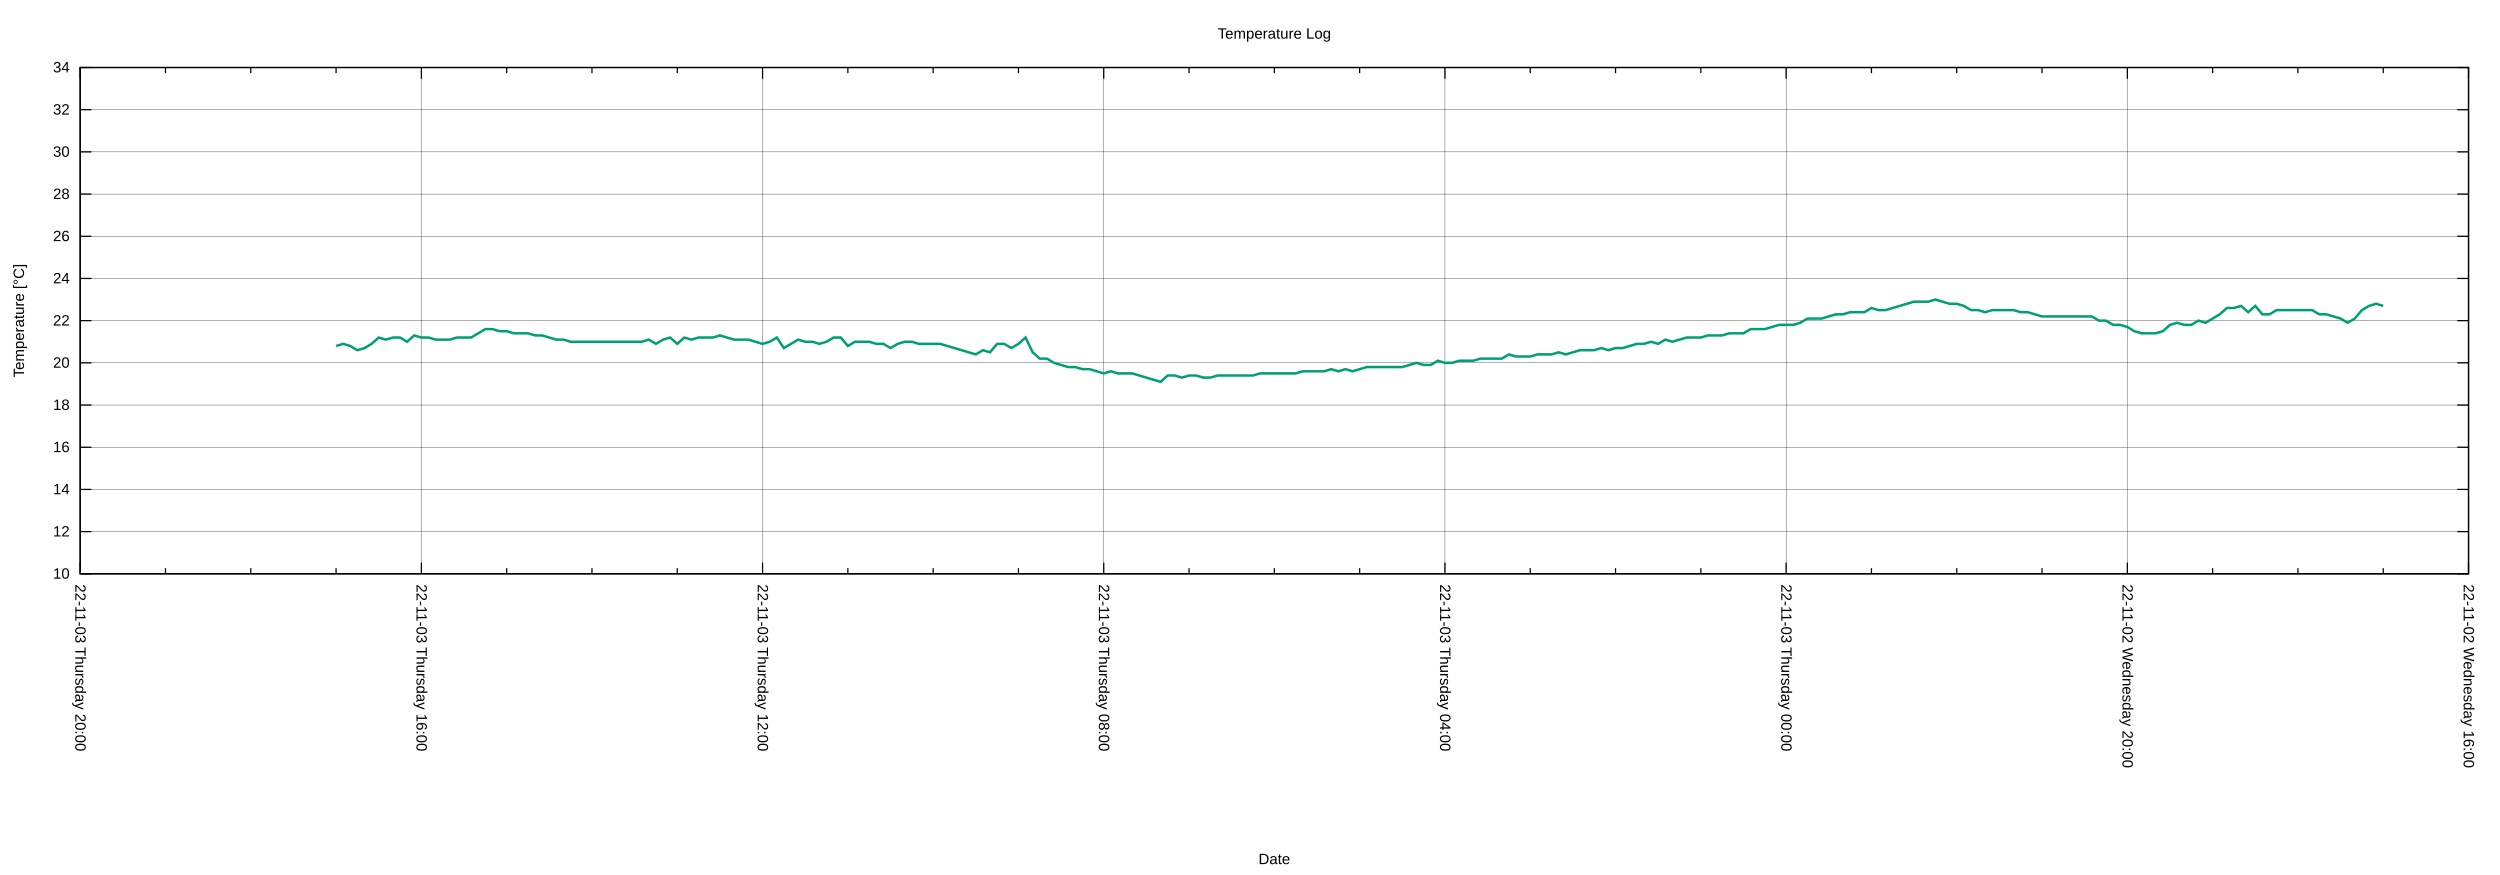
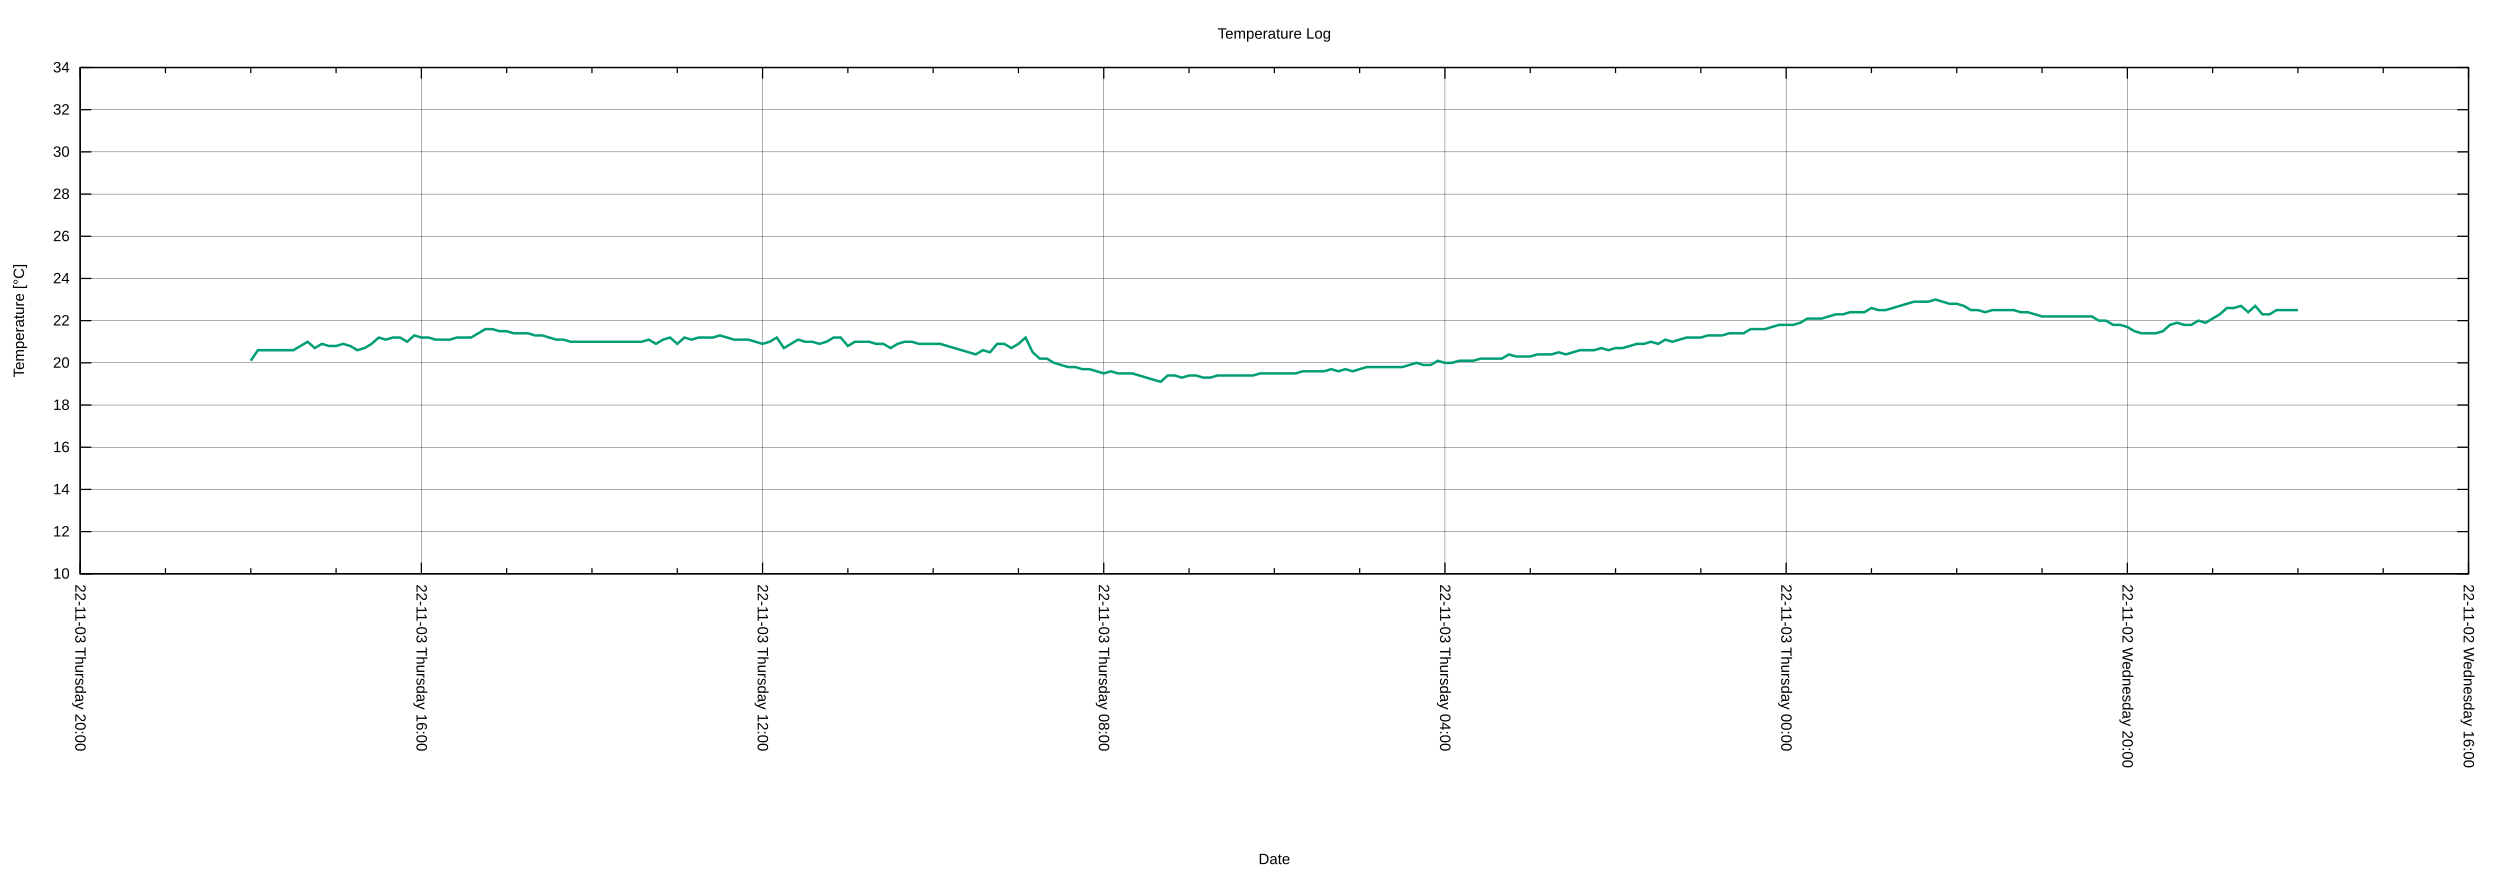
<svg xmlns="http://www.w3.org/2000/svg" xmlns:xlink="http://www.w3.org/1999/xlink" width="2000" height="700" viewBox="0 0 2000 700">
  <g id="gnuplot_canvas">
    <rect x="0" y="0" width="2000" height="700" fill="none" />
    <defs>
      <circle id="gpDot" r="0.5" stroke-width="0.5" stroke="currentColor" />
      <path id="gpPt0" stroke-width="0.222" stroke="currentColor" d="M-1,0 h2 M0,-1 v2" />
      <path id="gpPt1" stroke-width="0.222" stroke="currentColor" d="M-1,-1 L1,1 M1,-1 L-1,1" />
      <path id="gpPt2" stroke-width="0.222" stroke="currentColor" d="M-1,0 L1,0 M0,-1 L0,1 M-1,-1 L1,1 M-1,1 L1,-1" />
      <rect id="gpPt3" stroke-width="0.222" stroke="currentColor" x="-1" y="-1" width="2" height="2" />
      <rect id="gpPt4" stroke-width="0.222" stroke="currentColor" fill="currentColor" x="-1" y="-1" width="2" height="2" />
      <circle id="gpPt5" stroke-width="0.222" stroke="currentColor" cx="0" cy="0" r="1" />
      <use xlink:href="#gpPt5" id="gpPt6" fill="currentColor" stroke="none" />
      <path id="gpPt7" stroke-width="0.222" stroke="currentColor" d="M0,-1.33 L-1.33,0.67 L1.33,0.67 z" />
      <use xlink:href="#gpPt7" id="gpPt8" fill="currentColor" stroke="none" />
      <use xlink:href="#gpPt7" id="gpPt9" stroke="currentColor" transform="rotate(180)" />
      <use xlink:href="#gpPt9" id="gpPt10" fill="currentColor" stroke="none" />
      <use xlink:href="#gpPt3" id="gpPt11" stroke="currentColor" transform="rotate(45)" />
      <use xlink:href="#gpPt11" id="gpPt12" fill="currentColor" stroke="none" />
      <path id="gpPt13" stroke-width="0.222" stroke="currentColor" d="M0,1.330 L1.265,0.411 L0.782,-1.067 L-0.782,-1.076 L-1.265,0.411 z" />
      <use xlink:href="#gpPt13" id="gpPt14" fill="currentColor" stroke="none" />
      <filter id="textbox" filterUnits="objectBoundingBox" x="0" y="0" height="1" width="1">
        <feFlood flood-color="white" flood-opacity="1" result="bgnd" />
        <feComposite in="SourceGraphic" in2="bgnd" operator="atop" />
      </filter>
      <filter id="greybox" filterUnits="objectBoundingBox" x="0" y="0" height="1" width="1">
        <feFlood flood-color="lightgrey" flood-opacity="1" result="grey" />
        <feComposite in="SourceGraphic" in2="grey" operator="atop" />
      </filter>
    </defs>
    <g fill="none" color="white" stroke="currentColor" stroke-width="1.00" stroke-linecap="butt" stroke-linejoin="miter">
</g>
    <g fill="none" color="black" stroke="currentColor" stroke-width="1.00" stroke-linecap="butt" stroke-linejoin="miter">
</g>
    <g fill="none" color="black" stroke="black" stroke-width="0.25" stroke-linecap="butt" stroke-linejoin="miter">
</g>
    <g fill="none" color="black" stroke="currentColor" stroke-width="0.25" stroke-linecap="butt" stroke-linejoin="miter">
      <path stroke="black" class="gridline" d="M64.14,459.04 L1974.82,459.04  " />
    </g>
    <g fill="none" color="black" stroke="black" stroke-width="1.00" stroke-linecap="butt" stroke-linejoin="miter">
</g>
    <g fill="none" color="black" stroke="currentColor" stroke-width="1.00" stroke-linecap="butt" stroke-linejoin="miter">
      <path stroke="black" d="M64.14,459.04 L73.14,459.04 M1974.82,459.04 L1965.82,459.04  " />
      <g transform="translate(55.75,462.94)" stroke="none" fill="black" font-family="Arial" font-size="12.00" text-anchor="end">
        <text>
          <tspan font-family="Arial"> 10</tspan>
        </text>
      </g>
    </g>
    <g fill="none" color="black" stroke="currentColor" stroke-width="1.00" stroke-linecap="butt" stroke-linejoin="miter">
</g>
    <g fill="none" color="black" stroke="black" stroke-width="0.25" stroke-linecap="butt" stroke-linejoin="miter">
</g>
    <g fill="none" color="black" stroke="currentColor" stroke-width="0.25" stroke-linecap="butt" stroke-linejoin="miter">
      <path stroke="black" class="gridline" d="M64.14,425.29 L1974.82,425.29  " />
    </g>
    <g fill="none" color="black" stroke="black" stroke-width="1.00" stroke-linecap="butt" stroke-linejoin="miter">
</g>
    <g fill="none" color="black" stroke="currentColor" stroke-width="1.00" stroke-linecap="butt" stroke-linejoin="miter">
      <path stroke="black" d="M64.14,425.29 L73.14,425.29 M1974.82,425.29 L1965.82,425.29  " />
      <g transform="translate(55.75,429.19)" stroke="none" fill="black" font-family="Arial" font-size="12.00" text-anchor="end">
        <text>
          <tspan font-family="Arial"> 12</tspan>
        </text>
      </g>
    </g>
    <g fill="none" color="black" stroke="currentColor" stroke-width="1.00" stroke-linecap="butt" stroke-linejoin="miter">
</g>
    <g fill="none" color="black" stroke="black" stroke-width="0.25" stroke-linecap="butt" stroke-linejoin="miter">
</g>
    <g fill="none" color="black" stroke="currentColor" stroke-width="0.25" stroke-linecap="butt" stroke-linejoin="miter">
      <path stroke="black" class="gridline" d="M64.14,391.53 L1974.82,391.53  " />
    </g>
    <g fill="none" color="black" stroke="black" stroke-width="1.00" stroke-linecap="butt" stroke-linejoin="miter">
</g>
    <g fill="none" color="black" stroke="currentColor" stroke-width="1.00" stroke-linecap="butt" stroke-linejoin="miter">
      <path stroke="black" d="M64.14,391.53 L73.14,391.53 M1974.82,391.53 L1965.82,391.53  " />
      <g transform="translate(55.75,395.43)" stroke="none" fill="black" font-family="Arial" font-size="12.00" text-anchor="end">
        <text>
          <tspan font-family="Arial"> 14</tspan>
        </text>
      </g>
    </g>
    <g fill="none" color="black" stroke="currentColor" stroke-width="1.00" stroke-linecap="butt" stroke-linejoin="miter">
</g>
    <g fill="none" color="black" stroke="black" stroke-width="0.25" stroke-linecap="butt" stroke-linejoin="miter">
</g>
    <g fill="none" color="black" stroke="currentColor" stroke-width="0.25" stroke-linecap="butt" stroke-linejoin="miter">
      <path stroke="black" class="gridline" d="M64.14,357.78 L1974.82,357.78  " />
    </g>
    <g fill="none" color="black" stroke="black" stroke-width="1.00" stroke-linecap="butt" stroke-linejoin="miter">
</g>
    <g fill="none" color="black" stroke="currentColor" stroke-width="1.00" stroke-linecap="butt" stroke-linejoin="miter">
      <path stroke="black" d="M64.14,357.78 L73.14,357.78 M1974.82,357.78 L1965.82,357.78  " />
      <g transform="translate(55.75,361.68)" stroke="none" fill="black" font-family="Arial" font-size="12.00" text-anchor="end">
        <text>
          <tspan font-family="Arial"> 16</tspan>
        </text>
      </g>
    </g>
    <g fill="none" color="black" stroke="currentColor" stroke-width="1.00" stroke-linecap="butt" stroke-linejoin="miter">
</g>
    <g fill="none" color="black" stroke="black" stroke-width="0.25" stroke-linecap="butt" stroke-linejoin="miter">
</g>
    <g fill="none" color="black" stroke="currentColor" stroke-width="0.25" stroke-linecap="butt" stroke-linejoin="miter">
      <path stroke="black" class="gridline" d="M64.14,324.03 L1974.82,324.03  " />
    </g>
    <g fill="none" color="black" stroke="black" stroke-width="1.00" stroke-linecap="butt" stroke-linejoin="miter">
</g>
    <g fill="none" color="black" stroke="currentColor" stroke-width="1.00" stroke-linecap="butt" stroke-linejoin="miter">
      <path stroke="black" d="M64.14,324.03 L73.14,324.03 M1974.82,324.03 L1965.82,324.03  " />
      <g transform="translate(55.75,327.93)" stroke="none" fill="black" font-family="Arial" font-size="12.00" text-anchor="end">
        <text>
          <tspan font-family="Arial"> 18</tspan>
        </text>
      </g>
    </g>
    <g fill="none" color="black" stroke="currentColor" stroke-width="1.00" stroke-linecap="butt" stroke-linejoin="miter">
</g>
    <g fill="none" color="black" stroke="black" stroke-width="0.25" stroke-linecap="butt" stroke-linejoin="miter">
</g>
    <g fill="none" color="black" stroke="currentColor" stroke-width="0.25" stroke-linecap="butt" stroke-linejoin="miter">
      <path stroke="black" class="gridline" d="M64.14,290.28 L1974.82,290.28  " />
    </g>
    <g fill="none" color="black" stroke="black" stroke-width="1.00" stroke-linecap="butt" stroke-linejoin="miter">
</g>
    <g fill="none" color="black" stroke="currentColor" stroke-width="1.00" stroke-linecap="butt" stroke-linejoin="miter">
      <path stroke="black" d="M64.14,290.28 L73.14,290.28 M1974.82,290.28 L1965.82,290.28  " />
      <g transform="translate(55.75,294.18)" stroke="none" fill="black" font-family="Arial" font-size="12.00" text-anchor="end">
        <text>
          <tspan font-family="Arial"> 20</tspan>
        </text>
      </g>
    </g>
    <g fill="none" color="black" stroke="currentColor" stroke-width="1.00" stroke-linecap="butt" stroke-linejoin="miter">
</g>
    <g fill="none" color="black" stroke="black" stroke-width="0.25" stroke-linecap="butt" stroke-linejoin="miter">
</g>
    <g fill="none" color="black" stroke="currentColor" stroke-width="0.25" stroke-linecap="butt" stroke-linejoin="miter">
      <path stroke="black" class="gridline" d="M64.14,256.52 L1974.82,256.52  " />
    </g>
    <g fill="none" color="black" stroke="black" stroke-width="1.00" stroke-linecap="butt" stroke-linejoin="miter">
</g>
    <g fill="none" color="black" stroke="currentColor" stroke-width="1.00" stroke-linecap="butt" stroke-linejoin="miter">
      <path stroke="black" d="M64.14,256.52 L73.14,256.52 M1974.82,256.52 L1965.82,256.52  " />
      <g transform="translate(55.75,260.42)" stroke="none" fill="black" font-family="Arial" font-size="12.00" text-anchor="end">
        <text>
          <tspan font-family="Arial"> 22</tspan>
        </text>
      </g>
    </g>
    <g fill="none" color="black" stroke="currentColor" stroke-width="1.00" stroke-linecap="butt" stroke-linejoin="miter">
</g>
    <g fill="none" color="black" stroke="black" stroke-width="0.25" stroke-linecap="butt" stroke-linejoin="miter">
</g>
    <g fill="none" color="black" stroke="currentColor" stroke-width="0.25" stroke-linecap="butt" stroke-linejoin="miter">
      <path stroke="black" class="gridline" d="M64.14,222.77 L1974.82,222.77  " />
    </g>
    <g fill="none" color="black" stroke="black" stroke-width="1.00" stroke-linecap="butt" stroke-linejoin="miter">
</g>
    <g fill="none" color="black" stroke="currentColor" stroke-width="1.00" stroke-linecap="butt" stroke-linejoin="miter">
      <path stroke="black" d="M64.14,222.77 L73.14,222.77 M1974.82,222.77 L1965.82,222.77  " />
      <g transform="translate(55.75,226.67)" stroke="none" fill="black" font-family="Arial" font-size="12.00" text-anchor="end">
        <text>
          <tspan font-family="Arial"> 24</tspan>
        </text>
      </g>
    </g>
    <g fill="none" color="black" stroke="currentColor" stroke-width="1.00" stroke-linecap="butt" stroke-linejoin="miter">
</g>
    <g fill="none" color="black" stroke="black" stroke-width="0.25" stroke-linecap="butt" stroke-linejoin="miter">
</g>
    <g fill="none" color="black" stroke="currentColor" stroke-width="0.25" stroke-linecap="butt" stroke-linejoin="miter">
      <path stroke="black" class="gridline" d="M64.14,189.02 L1974.82,189.02  " />
    </g>
    <g fill="none" color="black" stroke="black" stroke-width="1.00" stroke-linecap="butt" stroke-linejoin="miter">
</g>
    <g fill="none" color="black" stroke="currentColor" stroke-width="1.00" stroke-linecap="butt" stroke-linejoin="miter">
      <path stroke="black" d="M64.14,189.02 L73.14,189.02 M1974.82,189.02 L1965.82,189.02  " />
      <g transform="translate(55.75,192.92)" stroke="none" fill="black" font-family="Arial" font-size="12.00" text-anchor="end">
        <text>
          <tspan font-family="Arial"> 26</tspan>
        </text>
      </g>
    </g>
    <g fill="none" color="black" stroke="currentColor" stroke-width="1.00" stroke-linecap="butt" stroke-linejoin="miter">
</g>
    <g fill="none" color="black" stroke="black" stroke-width="0.25" stroke-linecap="butt" stroke-linejoin="miter">
</g>
    <g fill="none" color="black" stroke="currentColor" stroke-width="0.25" stroke-linecap="butt" stroke-linejoin="miter">
      <path stroke="black" class="gridline" d="M64.14,155.27 L1974.82,155.27  " />
    </g>
    <g fill="none" color="black" stroke="black" stroke-width="1.00" stroke-linecap="butt" stroke-linejoin="miter">
</g>
    <g fill="none" color="black" stroke="currentColor" stroke-width="1.00" stroke-linecap="butt" stroke-linejoin="miter">
      <path stroke="black" d="M64.14,155.27 L73.14,155.27 M1974.82,155.27 L1965.82,155.27  " />
      <g transform="translate(55.75,159.17)" stroke="none" fill="black" font-family="Arial" font-size="12.00" text-anchor="end">
        <text>
          <tspan font-family="Arial"> 28</tspan>
        </text>
      </g>
    </g>
    <g fill="none" color="black" stroke="currentColor" stroke-width="1.00" stroke-linecap="butt" stroke-linejoin="miter">
</g>
    <g fill="none" color="black" stroke="black" stroke-width="0.25" stroke-linecap="butt" stroke-linejoin="miter">
</g>
    <g fill="none" color="black" stroke="currentColor" stroke-width="0.25" stroke-linecap="butt" stroke-linejoin="miter">
      <path stroke="black" class="gridline" d="M64.14,121.51 L1974.82,121.51  " />
    </g>
    <g fill="none" color="black" stroke="black" stroke-width="1.00" stroke-linecap="butt" stroke-linejoin="miter">
</g>
    <g fill="none" color="black" stroke="currentColor" stroke-width="1.00" stroke-linecap="butt" stroke-linejoin="miter">
      <path stroke="black" d="M64.14,121.51 L73.14,121.51 M1974.82,121.51 L1965.82,121.51  " />
      <g transform="translate(55.75,125.41)" stroke="none" fill="black" font-family="Arial" font-size="12.00" text-anchor="end">
        <text>
          <tspan font-family="Arial"> 30</tspan>
        </text>
      </g>
    </g>
    <g fill="none" color="black" stroke="currentColor" stroke-width="1.00" stroke-linecap="butt" stroke-linejoin="miter">
</g>
    <g fill="none" color="black" stroke="black" stroke-width="0.25" stroke-linecap="butt" stroke-linejoin="miter">
</g>
    <g fill="none" color="black" stroke="currentColor" stroke-width="0.25" stroke-linecap="butt" stroke-linejoin="miter">
      <path stroke="black" class="gridline" d="M64.14,87.76 L1974.82,87.76  " />
    </g>
    <g fill="none" color="black" stroke="black" stroke-width="1.00" stroke-linecap="butt" stroke-linejoin="miter">
</g>
    <g fill="none" color="black" stroke="currentColor" stroke-width="1.00" stroke-linecap="butt" stroke-linejoin="miter">
      <path stroke="black" d="M64.14,87.76 L73.14,87.76 M1974.82,87.76 L1965.82,87.76  " />
      <g transform="translate(55.75,91.66)" stroke="none" fill="black" font-family="Arial" font-size="12.00" text-anchor="end">
        <text>
          <tspan font-family="Arial"> 32</tspan>
        </text>
      </g>
    </g>
    <g fill="none" color="black" stroke="currentColor" stroke-width="1.00" stroke-linecap="butt" stroke-linejoin="miter">
</g>
    <g fill="none" color="black" stroke="black" stroke-width="0.25" stroke-linecap="butt" stroke-linejoin="miter">
</g>
    <g fill="none" color="black" stroke="currentColor" stroke-width="0.25" stroke-linecap="butt" stroke-linejoin="miter">
      <path stroke="black" class="gridline" d="M64.14,54.01 L1974.82,54.01  " />
    </g>
    <g fill="none" color="black" stroke="black" stroke-width="1.00" stroke-linecap="butt" stroke-linejoin="miter">
</g>
    <g fill="none" color="black" stroke="currentColor" stroke-width="1.00" stroke-linecap="butt" stroke-linejoin="miter">
      <path stroke="black" d="M64.14,54.01 L73.14,54.01 M1974.82,54.01 L1965.82,54.01  " />
      <g transform="translate(55.75,57.91)" stroke="none" fill="black" font-family="Arial" font-size="12.00" text-anchor="end">
        <text>
          <tspan font-family="Arial"> 34</tspan>
        </text>
      </g>
    </g>
    <g fill="none" color="black" stroke="currentColor" stroke-width="1.00" stroke-linecap="butt" stroke-linejoin="miter">
</g>
    <g fill="none" color="black" stroke="black" stroke-width="0.25" stroke-linecap="butt" stroke-linejoin="miter">
</g>
    <g fill="none" color="black" stroke="currentColor" stroke-width="0.25" stroke-linecap="butt" stroke-linejoin="miter">
      <path stroke="black" class="gridline" d="M1974.82,459.04 L1974.82,54.01  " />
    </g>
    <g fill="none" color="black" stroke="black" stroke-width="1.00" stroke-linecap="butt" stroke-linejoin="miter">
</g>
    <g fill="none" color="black" stroke="currentColor" stroke-width="1.00" stroke-linecap="butt" stroke-linejoin="miter">
      <path stroke="black" d="M1974.82,459.04 L1974.82,450.04 M1974.82,54.01 L1974.82,63.01  " />
      <g transform="translate(1970.92,467.43) rotate(90)" stroke="none" fill="black" font-family="Arial" font-size="12.00" text-anchor="start">
        <text>
          <tspan font-family="Arial">22-11-02 Wednesday 16:00</tspan>
        </text>
      </g>
    </g>
    <g fill="none" color="black" stroke="currentColor" stroke-width="1.00" stroke-linecap="butt" stroke-linejoin="miter">
      <path stroke="black" d="M1906.58,459.04 L1906.58,454.54 M1906.58,54.01 L1906.58,58.51 M1838.34,459.04 L1838.34,454.54 M1838.34,54.01 L1838.34,58.51   M1770.10,459.04 L1770.10,454.54 M1770.10,54.01 L1770.10,58.51  " />
    </g>
    <g fill="none" color="black" stroke="black" stroke-width="0.25" stroke-linecap="butt" stroke-linejoin="miter">
</g>
    <g fill="none" color="black" stroke="currentColor" stroke-width="0.25" stroke-linecap="butt" stroke-linejoin="miter">
      <path stroke="black" class="gridline" d="M1701.87,459.04 L1701.87,54.01  " />
    </g>
    <g fill="none" color="black" stroke="black" stroke-width="1.00" stroke-linecap="butt" stroke-linejoin="miter">
</g>
    <g fill="none" color="black" stroke="currentColor" stroke-width="1.00" stroke-linecap="butt" stroke-linejoin="miter">
      <path stroke="black" d="M1701.87,459.04 L1701.87,450.04 M1701.87,54.01 L1701.87,63.01  " />
      <g transform="translate(1697.97,467.43) rotate(90)" stroke="none" fill="black" font-family="Arial" font-size="12.00" text-anchor="start">
        <text>
          <tspan font-family="Arial">22-11-02 Wednesday 20:00</tspan>
        </text>
      </g>
    </g>
    <g fill="none" color="black" stroke="currentColor" stroke-width="1.00" stroke-linecap="butt" stroke-linejoin="miter">
      <path stroke="black" d="M1633.63,459.04 L1633.63,454.54 M1633.63,54.01 L1633.63,58.51 M1565.39,459.04 L1565.39,454.54 M1565.39,54.01 L1565.39,58.51   M1497.15,459.04 L1497.15,454.54 M1497.15,54.01 L1497.15,58.51  " />
    </g>
    <g fill="none" color="black" stroke="black" stroke-width="0.25" stroke-linecap="butt" stroke-linejoin="miter">
</g>
    <g fill="none" color="black" stroke="currentColor" stroke-width="0.25" stroke-linecap="butt" stroke-linejoin="miter">
      <path stroke="black" class="gridline" d="M1428.91,459.04 L1428.91,54.01  " />
    </g>
    <g fill="none" color="black" stroke="black" stroke-width="1.00" stroke-linecap="butt" stroke-linejoin="miter">
</g>
    <g fill="none" color="black" stroke="currentColor" stroke-width="1.00" stroke-linecap="butt" stroke-linejoin="miter">
      <path stroke="black" d="M1428.91,459.04 L1428.91,450.04 M1428.91,54.01 L1428.91,63.01  " />
      <g transform="translate(1425.01,467.43) rotate(90)" stroke="none" fill="black" font-family="Arial" font-size="12.00" text-anchor="start">
        <text>
          <tspan font-family="Arial">22-11-03 Thursday 00:00</tspan>
        </text>
      </g>
    </g>
    <g fill="none" color="black" stroke="currentColor" stroke-width="1.00" stroke-linecap="butt" stroke-linejoin="miter">
      <path stroke="black" d="M1360.67,459.04 L1360.67,454.54 M1360.67,54.01 L1360.67,58.51 M1292.43,459.04 L1292.43,454.54 M1292.43,54.01 L1292.43,58.51   M1224.20,459.04 L1224.20,454.54 M1224.20,54.01 L1224.20,58.51  " />
    </g>
    <g fill="none" color="black" stroke="black" stroke-width="0.25" stroke-linecap="butt" stroke-linejoin="miter">
</g>
    <g fill="none" color="black" stroke="currentColor" stroke-width="0.25" stroke-linecap="butt" stroke-linejoin="miter">
      <path stroke="black" class="gridline" d="M1155.96,459.04 L1155.96,54.01  " />
    </g>
    <g fill="none" color="black" stroke="black" stroke-width="1.00" stroke-linecap="butt" stroke-linejoin="miter">
</g>
    <g fill="none" color="black" stroke="currentColor" stroke-width="1.00" stroke-linecap="butt" stroke-linejoin="miter">
      <path stroke="black" d="M1155.96,459.04 L1155.96,450.04 M1155.96,54.01 L1155.96,63.01  " />
      <g transform="translate(1152.06,467.43) rotate(90)" stroke="none" fill="black" font-family="Arial" font-size="12.00" text-anchor="start">
        <text>
          <tspan font-family="Arial">22-11-03 Thursday 04:00</tspan>
        </text>
      </g>
    </g>
    <g fill="none" color="black" stroke="currentColor" stroke-width="1.00" stroke-linecap="butt" stroke-linejoin="miter">
      <path stroke="black" d="M1087.72,459.04 L1087.72,454.54 M1087.72,54.01 L1087.72,58.51 M1019.48,459.04 L1019.48,454.54 M1019.48,54.01 L1019.48,58.51   M951.24,459.04 L951.24,454.54 M951.24,54.01 L951.24,58.51  " />
    </g>
    <g fill="none" color="black" stroke="black" stroke-width="0.25" stroke-linecap="butt" stroke-linejoin="miter">
</g>
    <g fill="none" color="black" stroke="currentColor" stroke-width="0.25" stroke-linecap="butt" stroke-linejoin="miter">
      <path stroke="black" class="gridline" d="M883.00,459.04 L883.00,54.01  " />
    </g>
    <g fill="none" color="black" stroke="black" stroke-width="1.00" stroke-linecap="butt" stroke-linejoin="miter">
</g>
    <g fill="none" color="black" stroke="currentColor" stroke-width="1.00" stroke-linecap="butt" stroke-linejoin="miter">
      <path stroke="black" d="M883.00,459.04 L883.00,450.04 M883.00,54.01 L883.00,63.01  " />
      <g transform="translate(879.10,467.43) rotate(90)" stroke="none" fill="black" font-family="Arial" font-size="12.00" text-anchor="start">
        <text>
          <tspan font-family="Arial">22-11-03 Thursday 08:00</tspan>
        </text>
      </g>
    </g>
    <g fill="none" color="black" stroke="currentColor" stroke-width="1.00" stroke-linecap="butt" stroke-linejoin="miter">
      <path stroke="black" d="M814.76,459.04 L814.76,454.54 M814.76,54.01 L814.76,58.51 M746.53,459.04 L746.53,454.54 M746.53,54.01 L746.53,58.51   M678.29,459.04 L678.29,454.54 M678.29,54.01 L678.29,58.51  " />
    </g>
    <g fill="none" color="black" stroke="black" stroke-width="0.25" stroke-linecap="butt" stroke-linejoin="miter">
</g>
    <g fill="none" color="black" stroke="currentColor" stroke-width="0.25" stroke-linecap="butt" stroke-linejoin="miter">
      <path stroke="black" class="gridline" d="M610.05,459.04 L610.05,54.01  " />
    </g>
    <g fill="none" color="black" stroke="black" stroke-width="1.00" stroke-linecap="butt" stroke-linejoin="miter">
</g>
    <g fill="none" color="black" stroke="currentColor" stroke-width="1.00" stroke-linecap="butt" stroke-linejoin="miter">
      <path stroke="black" d="M610.05,459.04 L610.05,450.04 M610.05,54.01 L610.05,63.01  " />
      <g transform="translate(606.15,467.43) rotate(90)" stroke="none" fill="black" font-family="Arial" font-size="12.00" text-anchor="start">
        <text>
          <tspan font-family="Arial">22-11-03 Thursday 12:00</tspan>
        </text>
      </g>
    </g>
    <g fill="none" color="black" stroke="currentColor" stroke-width="1.00" stroke-linecap="butt" stroke-linejoin="miter">
      <path stroke="black" d="M541.81,459.04 L541.81,454.54 M541.81,54.01 L541.81,58.51 M473.57,459.04 L473.57,454.54 M473.57,54.01 L473.57,58.51   M405.33,459.04 L405.33,454.54 M405.33,54.01 L405.33,58.51  " />
    </g>
    <g fill="none" color="black" stroke="black" stroke-width="0.25" stroke-linecap="butt" stroke-linejoin="miter">
</g>
    <g fill="none" color="black" stroke="currentColor" stroke-width="0.25" stroke-linecap="butt" stroke-linejoin="miter">
      <path stroke="black" class="gridline" d="M337.09,459.04 L337.09,54.01  " />
    </g>
    <g fill="none" color="black" stroke="black" stroke-width="1.00" stroke-linecap="butt" stroke-linejoin="miter">
</g>
    <g fill="none" color="black" stroke="currentColor" stroke-width="1.00" stroke-linecap="butt" stroke-linejoin="miter">
      <path stroke="black" d="M337.09,459.04 L337.09,450.04 M337.09,54.01 L337.09,63.01  " />
      <g transform="translate(333.19,467.43) rotate(90)" stroke="none" fill="black" font-family="Arial" font-size="12.00" text-anchor="start">
        <text>
          <tspan font-family="Arial">22-11-03 Thursday 16:00</tspan>
        </text>
      </g>
    </g>
    <g fill="none" color="black" stroke="currentColor" stroke-width="1.00" stroke-linecap="butt" stroke-linejoin="miter">
      <path stroke="black" d="M268.86,459.04 L268.86,454.54 M268.86,54.01 L268.86,58.51 M200.62,459.04 L200.62,454.54 M200.62,54.01 L200.62,58.51   M132.38,459.04 L132.38,454.54 M132.38,54.01 L132.38,58.51  " />
    </g>
    <g fill="none" color="black" stroke="black" stroke-width="0.25" stroke-linecap="butt" stroke-linejoin="miter">
</g>
    <g fill="none" color="black" stroke="currentColor" stroke-width="0.25" stroke-linecap="butt" stroke-linejoin="miter">
      <path stroke="black" class="gridline" d="M64.14,459.04 L64.14,54.01  " />
    </g>
    <g fill="none" color="black" stroke="black" stroke-width="1.00" stroke-linecap="butt" stroke-linejoin="miter">
</g>
    <g fill="none" color="black" stroke="currentColor" stroke-width="1.00" stroke-linecap="butt" stroke-linejoin="miter">
      <path stroke="black" d="M64.14,459.04 L64.14,450.04 M64.14,54.01 L64.14,63.01  " />
      <g transform="translate(60.24,467.43) rotate(90)" stroke="none" fill="black" font-family="Arial" font-size="12.00" text-anchor="start">
        <text>
          <tspan font-family="Arial">22-11-03 Thursday 20:00</tspan>
        </text>
      </g>
    </g>
    <g fill="none" color="black" stroke="currentColor" stroke-width="1.00" stroke-linecap="butt" stroke-linejoin="miter">
</g>
    <g fill="none" color="black" stroke="currentColor" stroke-width="1.00" stroke-linecap="butt" stroke-linejoin="miter">
      <path stroke="black" d="M64.14,54.01 L64.14,459.04 L1974.82,459.04 L1974.82,54.01 L64.14,54.01 Z  " />
    </g>
    <g fill="none" color="black" stroke="currentColor" stroke-width="1.00" stroke-linecap="butt" stroke-linejoin="miter">
      <g transform="translate(19.18,256.53) rotate(270)" stroke="none" fill="black" font-family="Arial" font-size="12.00" text-anchor="middle">
        <text>
          <tspan font-family="Arial">Temperature [°C]</tspan>
        </text>
      </g>
    </g>
    <g fill="none" color="black" stroke="currentColor" stroke-width="1.00" stroke-linecap="butt" stroke-linejoin="miter">
      <g transform="translate(1019.48,691.30)" stroke="none" fill="black" font-family="Arial" font-size="12.00" text-anchor="middle">
        <text>
          <tspan font-family="Arial">Date</tspan>
        </text>
      </g>
    </g>
    <g fill="none" color="black" stroke="currentColor" stroke-width="1.00" stroke-linecap="butt" stroke-linejoin="miter">
</g>
    <g id="gnuplot_plot_1">
      <g fill="none" color="white" stroke="currentColor" stroke-width="2.00" stroke-linecap="butt" stroke-linejoin="miter">
</g>
      <g fill="none" color="black" stroke="currentColor" stroke-width="2.00" stroke-linecap="butt" stroke-linejoin="miter">
-         <path stroke="rgb(  0, 158, 115)" d="M268.86,276.78 L274.54,275.09 L280.23,276.78 L285.92,280.15 L291.60,278.46 L297.29,275.09 L302.98,270.03 L308.66,271.71   L314.35,270.03 L320.03,270.03 L325.72,273.40 L331.41,268.34 L337.09,270.03 L342.78,270.03 L348.47,271.71 L354.15,271.71   L359.84,271.71 L365.53,270.03 L371.21,270.03 L376.90,270.03 L382.59,266.65 L388.27,263.28 L393.96,263.28 L399.65,264.96   L405.33,264.96 L411.02,266.65 L416.71,266.65 L422.39,266.65 L428.08,268.34 L433.77,268.34 L439.45,270.03 L445.14,271.71   L450.83,271.71 L456.51,273.40 L462.20,273.40 L467.88,273.40 L473.57,273.40 L479.26,273.40 L484.94,273.40 L490.63,273.40   L496.32,273.40 L502.00,273.40 L507.69,273.40 L513.38,273.40 L519.06,271.71 L524.75,275.09 L530.44,271.71 L536.12,270.03   L541.81,275.09 L547.50,270.03 L553.18,271.71 L558.87,270.03 L564.56,270.03 L570.24,270.03 L575.93,268.34 L581.62,270.03   L587.30,271.71 L592.99,271.71 L598.68,271.71 L604.36,273.40 L610.05,275.09 L615.74,273.40 L621.42,270.03 L627.11,278.46   L632.79,275.09 L638.48,271.71 L644.17,273.40 L649.85,273.40 L655.54,275.09 L661.23,273.40 L666.91,270.03 L672.60,270.03   L678.29,276.78 L683.97,273.40 L689.66,273.40 L695.35,273.40 L701.03,275.09 L706.72,275.09 L712.41,278.46 L718.09,275.09   L723.78,273.40 L729.47,273.40 L735.15,275.09 L740.84,275.09 L746.53,275.09 L752.21,275.09 L757.90,276.78 L763.59,278.46   L769.27,280.15 L774.96,281.84 L780.65,283.53 L786.33,280.15 L792.02,281.84 L797.70,275.09 L803.39,275.09 L809.08,278.46   L814.76,275.09 L820.45,270.03 L826.14,281.84 L831.82,286.90 L837.51,286.90 L843.20,290.28 L848.88,291.97 L854.57,293.65   L860.26,293.65 L865.94,295.34 L871.63,295.34 L877.32,297.03 L883.00,298.72 L888.69,297.03 L894.38,298.72 L900.06,298.72   L905.75,298.72 L911.44,300.40 L917.12,302.09 L922.81,303.78 L928.50,305.47 L934.18,300.40 L939.87,300.40 L945.55,302.09   L951.24,300.40 L956.93,300.40 L962.61,302.09 L968.30,302.09 L973.99,300.40 L979.67,300.40 L985.36,300.40 L991.05,300.40   L996.73,300.40 L1002.42,300.40 L1008.11,298.72 L1013.79,298.72 L1019.48,298.72 L1025.17,298.72 L1030.85,298.72 L1036.54,298.72   L1042.23,297.03 L1047.91,297.03 L1053.60,297.03 L1059.29,297.03 L1064.97,295.34 L1070.66,297.03 L1076.35,295.34 L1082.03,297.03   L1087.72,295.34 L1093.41,293.65 L1099.09,293.65 L1104.78,293.65 L1110.46,293.65 L1116.15,293.65 L1121.84,293.65 L1127.52,291.97   L1133.21,290.28 L1138.90,291.97 L1144.58,291.97 L1150.27,288.59 L1155.96,290.28 L1161.64,290.28 L1167.33,288.59 L1173.02,288.59   L1178.70,288.59 L1184.39,286.90 L1190.08,286.90 L1195.76,286.90 L1201.45,286.90 L1207.14,283.53 L1212.82,285.21 L1218.51,285.21   L1224.20,285.21 L1229.88,283.53 L1235.57,283.53 L1241.26,283.53 L1246.94,281.84 L1252.63,283.53 L1258.32,281.84 L1264.00,280.15   L1269.69,280.15 L1275.37,280.15 L1281.06,278.46 L1286.75,280.15 L1292.43,278.46 L1298.12,278.46 L1303.81,276.78 L1309.49,275.09   L1315.18,275.09 L1320.87,273.40 L1326.55,275.09 L1332.24,271.71 L1337.93,273.40 L1343.61,271.71 L1349.30,270.03 L1354.99,270.03   L1360.67,270.03 L1366.36,268.34 L1372.05,268.34 L1377.73,268.34 L1383.42,266.65 L1389.11,266.65 L1394.79,266.65 L1400.48,263.28   L1406.17,263.28 L1411.85,263.28 L1417.54,261.59 L1423.22,259.90 L1428.91,259.90 L1434.60,259.90 L1440.28,258.21 L1445.97,254.84   L1451.66,254.84 L1457.34,254.84 L1463.03,253.15 L1468.72,251.46 L1474.40,251.46 L1480.09,249.77 L1485.78,249.77 L1491.46,249.77   L1497.15,246.40 L1502.84,248.09 L1508.52,248.09 L1514.21,246.40 L1519.90,244.71 L1525.58,243.02 L1531.27,241.34 L1536.96,241.34   L1542.64,241.34 L1548.33,239.65 L1554.02,241.34 L1559.70,243.02 L1565.39,243.02 L1571.08,244.71 L1576.76,248.09 L1582.45,248.09   L1588.13,249.77 L1593.82,248.09 L1599.51,248.09 L1605.19,248.09 L1610.88,248.09 L1616.57,249.77 L1622.25,249.77 L1627.94,251.46   L1633.63,253.15 L1639.31,253.15 L1645.00,253.15 L1650.69,253.15 L1656.37,253.15 L1662.06,253.15 L1667.75,253.15 L1673.43,253.15   L1679.12,256.52 L1684.81,256.52 L1690.49,259.90 L1696.18,259.90 L1701.87,261.59 L1707.55,264.96 L1713.24,266.65 L1718.93,266.65   L1724.61,266.65 L1730.30,264.96 L1735.99,259.90 L1741.67,258.21 L1747.36,259.90 L1753.04,259.90 L1758.73,256.52 L1764.42,258.21   L1770.10,254.84 L1775.79,251.46 L1781.48,246.40 L1787.16,246.40 L1792.85,244.71 L1798.54,249.77 L1804.22,244.71 L1809.91,251.46   L1815.60,251.46 L1821.28,248.09 L1826.97,248.09 L1832.66,248.09 L1838.34,248.09 L1844.03,248.09 L1849.72,248.09 L1855.40,251.46   L1861.09,251.46 L1866.78,253.15 L1872.46,254.84 L1878.15,258.21 L1883.84,254.84 L1889.52,248.09 L1895.21,244.71 L1900.89,243.02   L1906.58,244.71  " />
+         <path stroke="rgb(  0, 158, 115)" d="M200.62,288.59 L206.30,280.15 L211.99,280.15 L217.68,280.15 L223.36,280.15 L229.05,280.15 L234.74,280.15 L240.42,276.78   L246.11,273.40 L251.80,278.46 L257.48,275.09 L263.17,276.78 L268.86,276.78 L274.54,275.09 L280.23,276.78 L285.92,280.15   L291.60,278.46 L297.29,275.09 L302.98,270.03 L308.66,271.71 L314.35,270.03 L320.03,270.03 L325.72,273.40 L331.41,268.34   L337.09,270.03 L342.78,270.03 L348.47,271.71 L354.15,271.71 L359.84,271.71 L365.53,270.03 L371.21,270.03 L376.90,270.03   L382.59,266.65 L388.27,263.28 L393.96,263.28 L399.65,264.96 L405.33,264.96 L411.02,266.65 L416.71,266.65 L422.39,266.65   L428.08,268.34 L433.77,268.34 L439.45,270.03 L445.14,271.71 L450.83,271.71 L456.51,273.40 L462.20,273.40 L467.88,273.40   L473.57,273.40 L479.26,273.40 L484.94,273.40 L490.63,273.40 L496.32,273.40 L502.00,273.40 L507.69,273.40 L513.38,273.40   L519.06,271.71 L524.75,275.09 L530.44,271.71 L536.12,270.03 L541.81,275.09 L547.50,270.03 L553.18,271.71 L558.87,270.03   L564.56,270.03 L570.24,270.03 L575.93,268.34 L581.62,270.03 L587.30,271.71 L592.99,271.71 L598.68,271.71 L604.36,273.40   L610.05,275.09 L615.74,273.40 L621.42,270.03 L627.11,278.46 L632.79,275.09 L638.48,271.71 L644.17,273.40 L649.85,273.40   L655.54,275.09 L661.23,273.40 L666.91,270.03 L672.60,270.03 L678.29,276.78 L683.97,273.40 L689.66,273.40 L695.35,273.40   L701.03,275.09 L706.72,275.09 L712.41,278.46 L718.09,275.09 L723.78,273.40 L729.47,273.40 L735.15,275.09 L740.84,275.09   L746.53,275.09 L752.21,275.09 L757.90,276.78 L763.59,278.46 L769.27,280.15 L774.96,281.84 L780.65,283.53 L786.33,280.15   L792.02,281.84 L797.70,275.09 L803.39,275.09 L809.08,278.46 L814.76,275.09 L820.45,270.03 L826.14,281.84 L831.82,286.90   L837.51,286.90 L843.20,290.28 L848.88,291.97 L854.57,293.65 L860.26,293.65 L865.94,295.34 L871.63,295.34 L877.32,297.03   L883.00,298.72 L888.69,297.03 L894.38,298.72 L900.06,298.72 L905.75,298.72 L911.44,300.40 L917.12,302.09 L922.81,303.78   L928.50,305.47 L934.18,300.40 L939.87,300.40 L945.55,302.09 L951.24,300.40 L956.93,300.40 L962.61,302.09 L968.30,302.09   L973.99,300.40 L979.67,300.40 L985.36,300.40 L991.05,300.40 L996.73,300.40 L1002.42,300.40 L1008.11,298.72 L1013.79,298.72   L1019.48,298.72 L1025.17,298.72 L1030.85,298.72 L1036.54,298.72 L1042.23,297.03 L1047.91,297.03 L1053.60,297.03 L1059.29,297.03   L1064.97,295.34 L1070.66,297.03 L1076.35,295.34 L1082.03,297.03 L1087.72,295.34 L1093.41,293.65 L1099.09,293.65 L1104.78,293.65   L1110.46,293.65 L1116.15,293.65 L1121.84,293.65 L1127.52,291.97 L1133.21,290.28 L1138.90,291.97 L1144.58,291.97 L1150.27,288.59   L1155.96,290.28 L1161.64,290.28 L1167.33,288.59 L1173.02,288.59 L1178.70,288.59 L1184.39,286.90 L1190.08,286.90 L1195.76,286.90   L1201.45,286.90 L1207.14,283.53 L1212.82,285.21 L1218.51,285.21 L1224.20,285.21 L1229.88,283.53 L1235.57,283.53 L1241.26,283.53   L1246.94,281.84 L1252.63,283.53 L1258.32,281.84 L1264.00,280.15 L1269.69,280.15 L1275.37,280.15 L1281.06,278.46 L1286.75,280.15   L1292.43,278.46 L1298.12,278.46 L1303.81,276.78 L1309.49,275.09 L1315.18,275.09 L1320.87,273.40 L1326.55,275.09 L1332.24,271.71   L1337.93,273.40 L1343.61,271.71 L1349.30,270.03 L1354.99,270.03 L1360.67,270.03 L1366.36,268.34 L1372.05,268.34 L1377.73,268.34   L1383.42,266.65 L1389.11,266.65 L1394.79,266.65 L1400.48,263.28 L1406.17,263.28 L1411.85,263.28 L1417.54,261.59 L1423.22,259.90   L1428.91,259.90 L1434.60,259.90 L1440.28,258.21 L1445.97,254.84 L1451.66,254.84 L1457.34,254.84 L1463.03,253.15 L1468.72,251.46   L1474.40,251.46 L1480.09,249.77 L1485.78,249.77 L1491.46,249.77 L1497.15,246.40 L1502.84,248.09 L1508.52,248.09 L1514.21,246.40   L1519.90,244.71 L1525.58,243.02 L1531.27,241.34 L1536.96,241.34 L1542.64,241.34 L1548.33,239.65 L1554.02,241.34 L1559.70,243.02   L1565.39,243.02 L1571.08,244.71 L1576.76,248.09 L1582.45,248.09 L1588.13,249.77 L1593.82,248.09 L1599.51,248.09 L1605.19,248.09   L1610.88,248.09 L1616.57,249.77 L1622.25,249.77 L1627.94,251.46 L1633.63,253.15 L1639.31,253.15 L1645.00,253.15 L1650.69,253.15   L1656.37,253.15 L1662.06,253.15 L1667.75,253.15 L1673.43,253.15 L1679.12,256.52 L1684.81,256.52 L1690.49,259.90 L1696.18,259.90   L1701.87,261.59 L1707.55,264.96 L1713.24,266.65 L1718.93,266.65 L1724.61,266.65 L1730.30,264.96 L1735.99,259.90 L1741.67,258.21   L1747.36,259.90 L1753.04,259.90 L1758.73,256.52 L1764.42,258.21 L1770.10,254.84 L1775.79,251.46 L1781.48,246.40 L1787.16,246.40   L1792.85,244.71 L1798.54,249.77 L1804.22,244.71 L1809.91,251.46 L1815.60,251.46 L1821.28,248.09 L1826.97,248.09 L1832.66,248.09   L1838.34,248.09  " />
      </g>
    </g>
    <g fill="none" color="black" stroke="currentColor" stroke-width="2.00" stroke-linecap="butt" stroke-linejoin="miter">
</g>
    <g fill="none" color="black" stroke="black" stroke-width="1.00" stroke-linecap="butt" stroke-linejoin="miter">
</g>
    <g fill="none" color="black" stroke="currentColor" stroke-width="1.00" stroke-linecap="butt" stroke-linejoin="miter">
      <path stroke="black" d="M64.14,54.01 L64.14,459.04 L1974.82,459.04 L1974.82,54.01 L64.14,54.01 Z  " />
    </g>
    <g fill="none" color="black" stroke="currentColor" stroke-width="1.00" stroke-linecap="butt" stroke-linejoin="miter">
      <g transform="translate(1019.48,30.91)" stroke="none" fill="black" font-family="Arial" font-size="12.00" text-anchor="middle">
        <text>
          <tspan font-family="Arial">Temperature Log</tspan>
        </text>
      </g>
    </g>
    <g fill="none" color="black" stroke="currentColor" stroke-width="1.00" stroke-linecap="butt" stroke-linejoin="miter">
</g>
  </g>
</svg>
